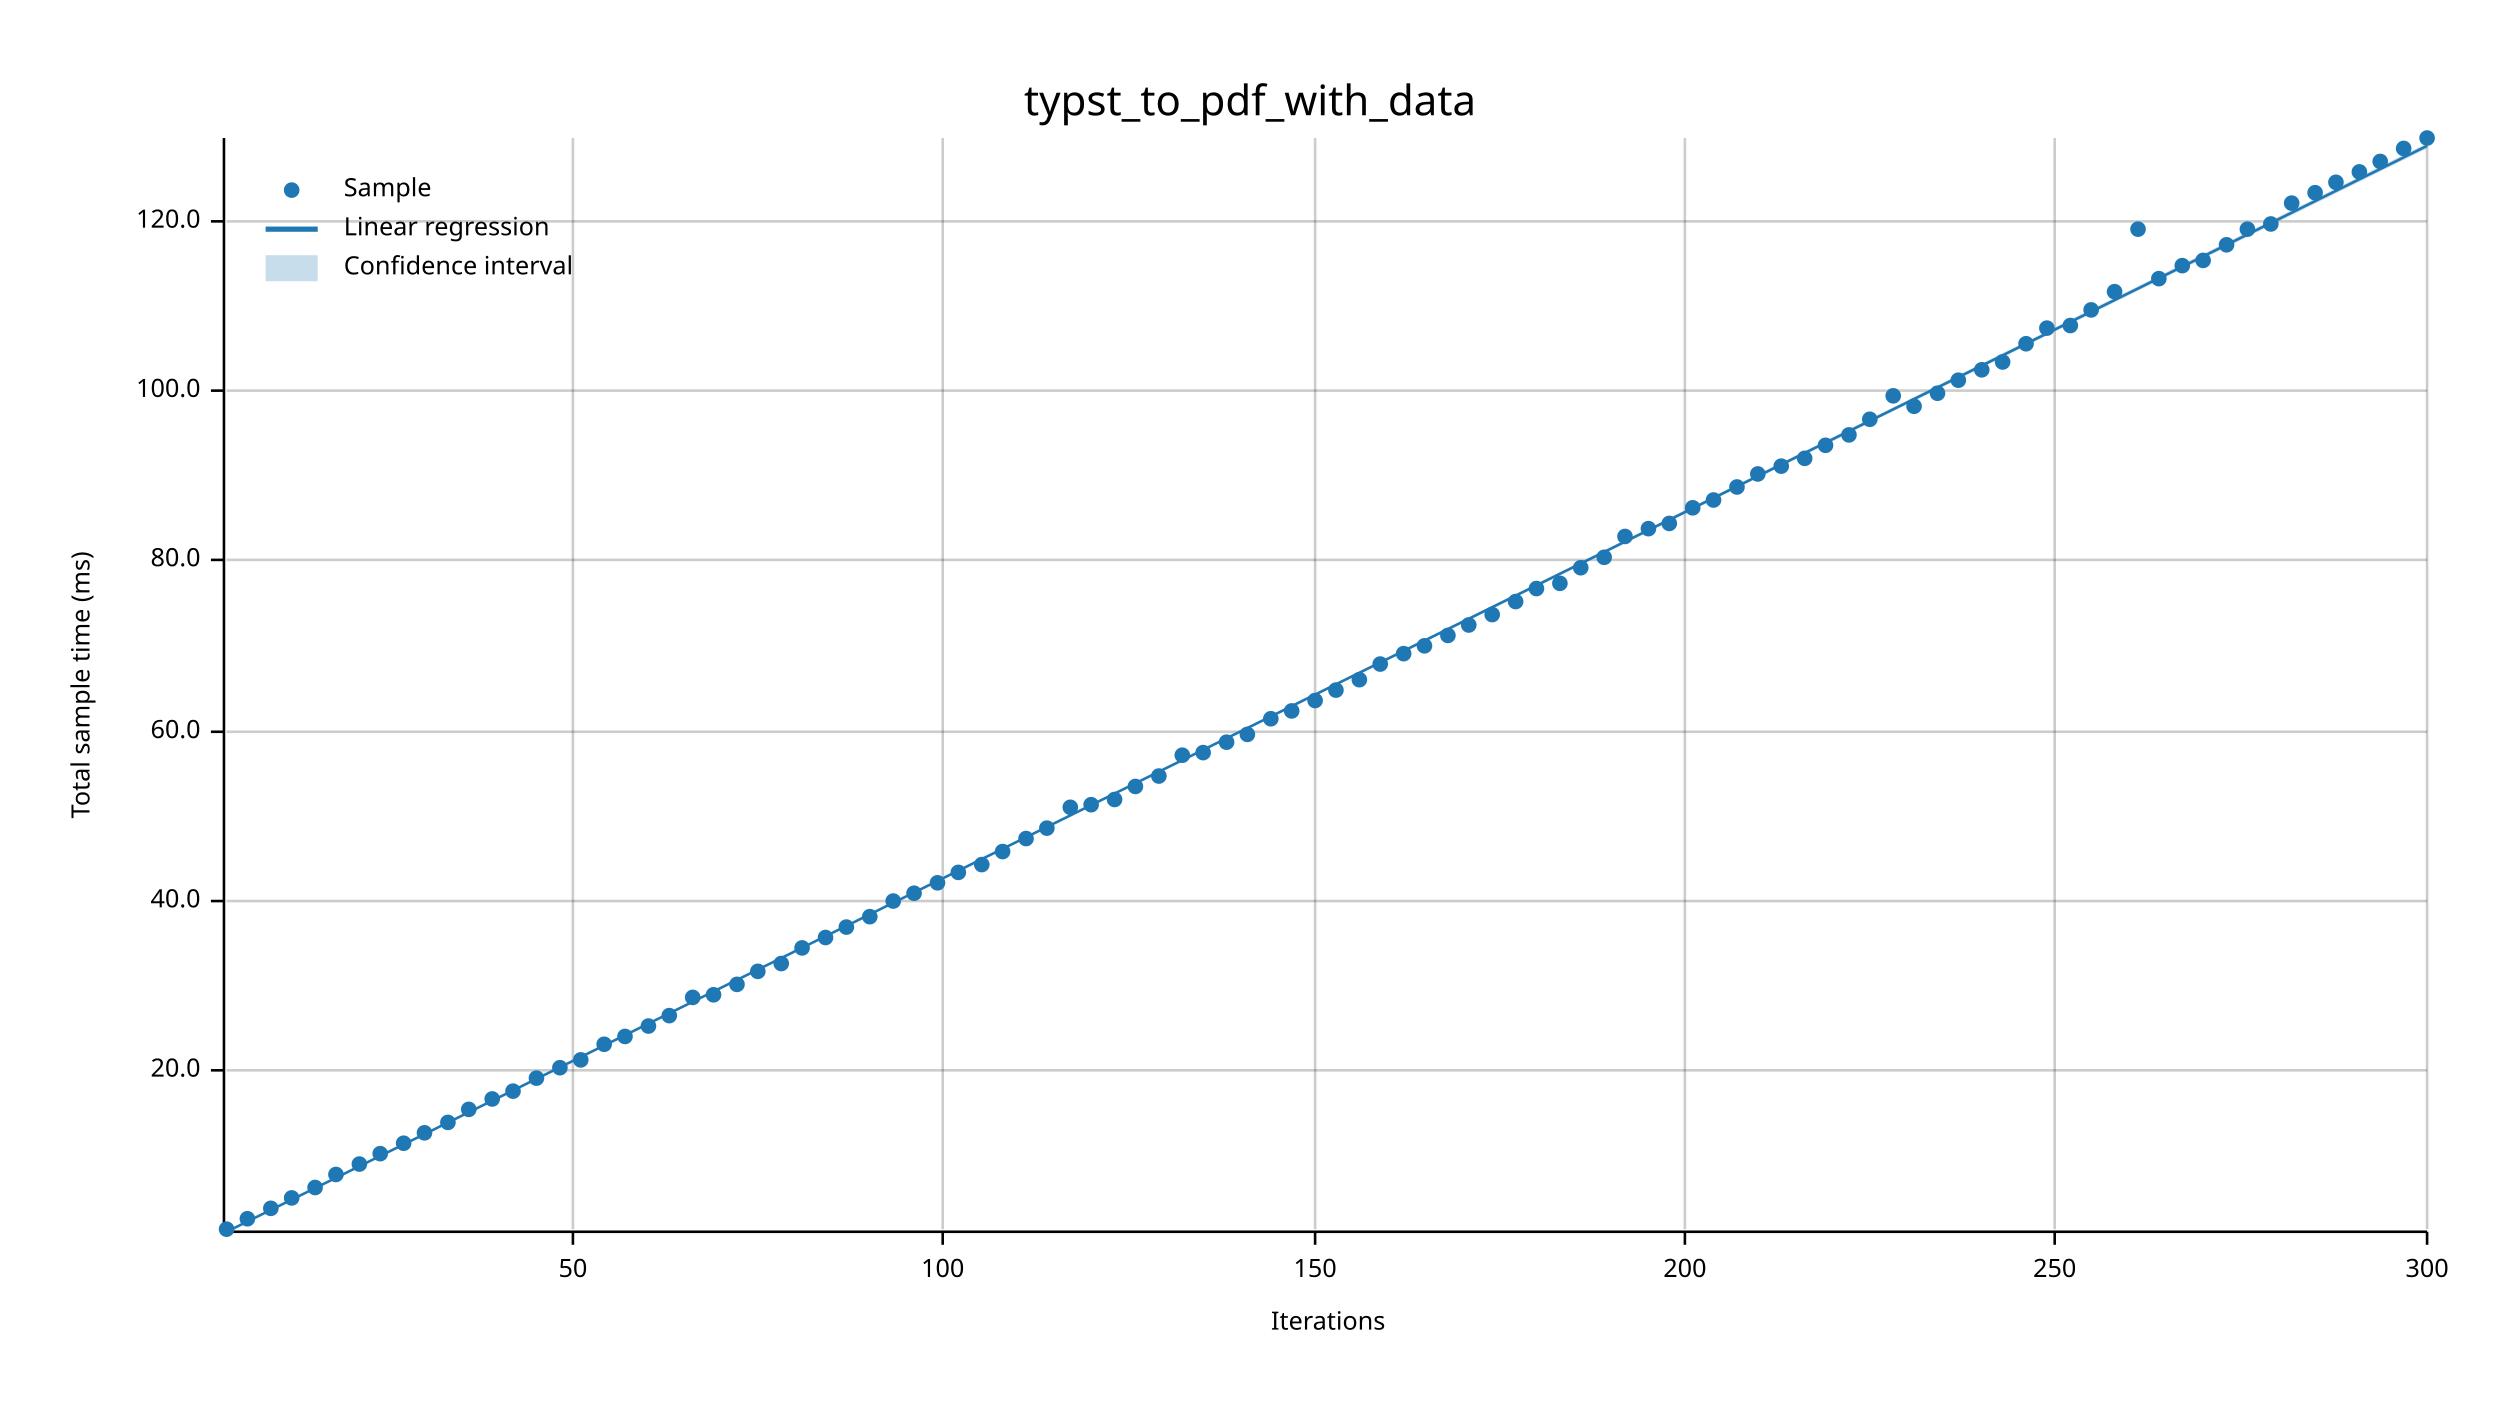
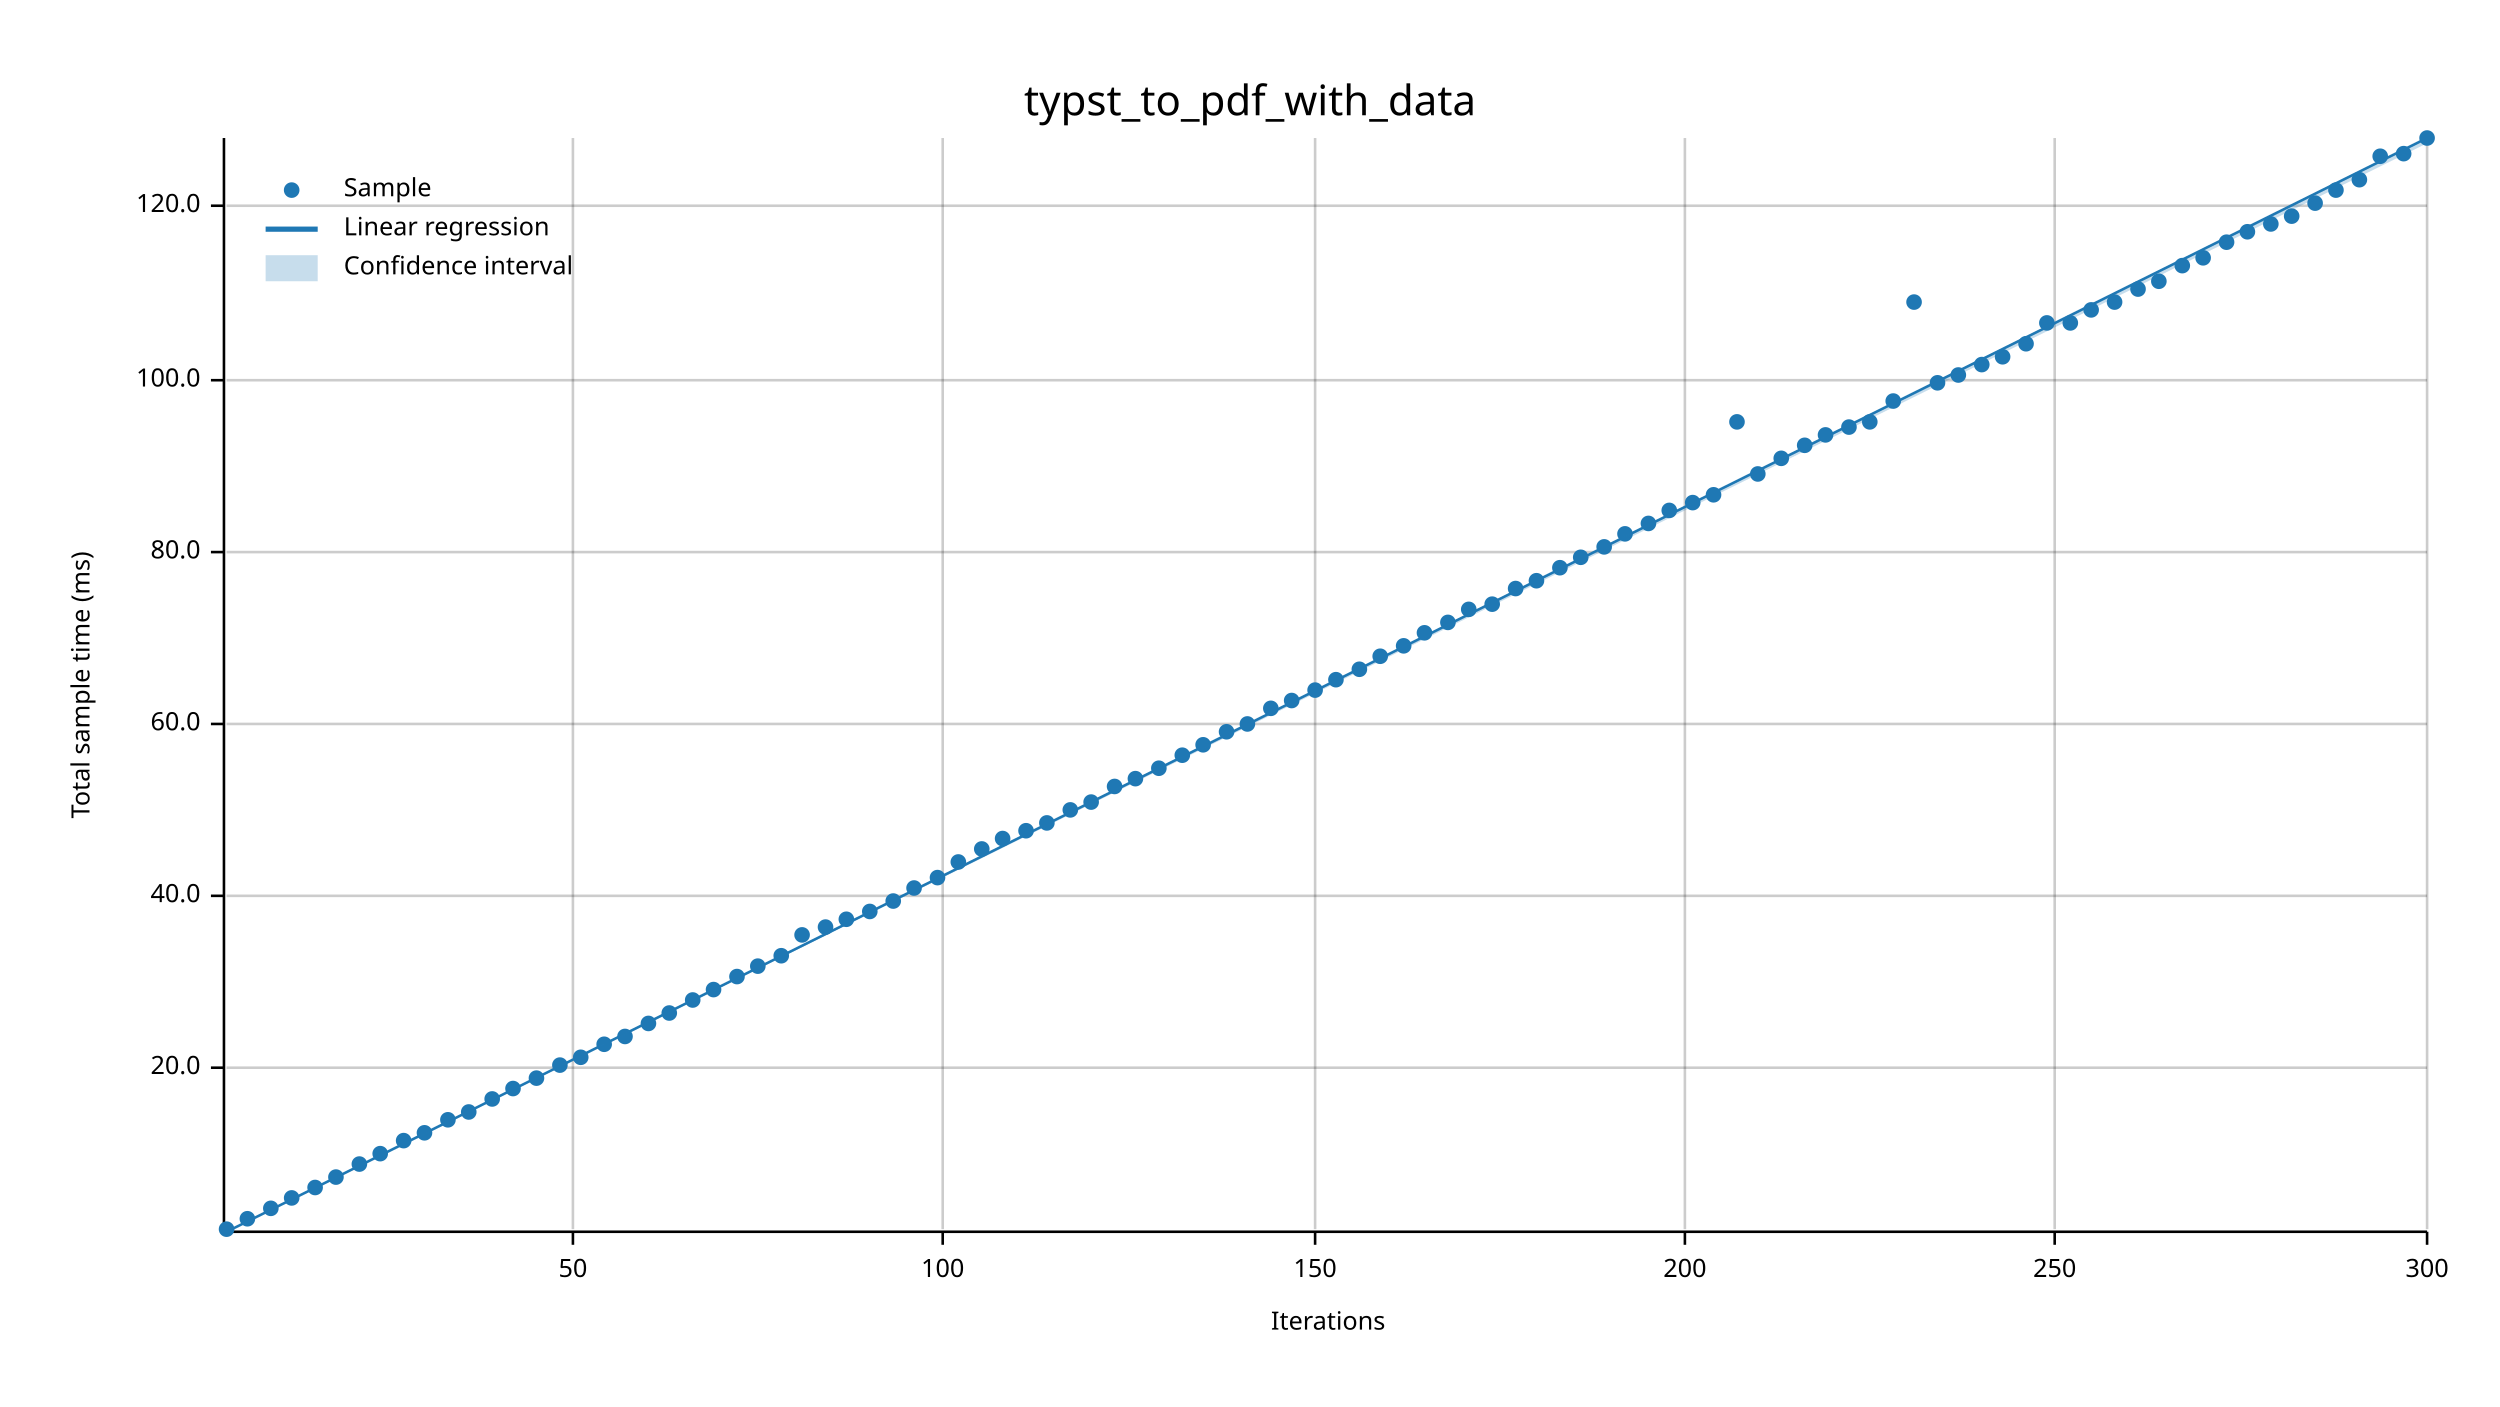
<svg xmlns="http://www.w3.org/2000/svg" width="960" height="540" viewBox="0 0 960 540">
  <text x="480" y="32" dy="0.76em" text-anchor="middle" font-family="sans-serif" font-size="16.129" opacity="1" fill="#000000">
typst_to_pdf_with_data
</text>
  <text x="27" y="263" dy="0.76em" text-anchor="middle" font-family="sans-serif" font-size="9.677" opacity="1" fill="#000000" transform="rotate(270, 27, 263)">
Total sample time (ms)
</text>
  <text x="510" y="513" dy="-0.5ex" text-anchor="middle" font-family="sans-serif" font-size="9.677" opacity="1" fill="#000000">
Iterations
</text>
  <line opacity="0.2" stroke="#000000" stroke-width="1" x1="220" y1="472" x2="220" y2="53" />
  <line opacity="0.2" stroke="#000000" stroke-width="1" x1="362" y1="472" x2="362" y2="53" />
  <line opacity="0.2" stroke="#000000" stroke-width="1" x1="505" y1="472" x2="505" y2="53" />
  <line opacity="0.2" stroke="#000000" stroke-width="1" x1="647" y1="472" x2="647" y2="53" />
  <line opacity="0.2" stroke="#000000" stroke-width="1" x1="789" y1="472" x2="789" y2="53" />
  <line opacity="0.2" stroke="#000000" stroke-width="1" x1="932" y1="472" x2="932" y2="53" />
-   <line opacity="0.2" stroke="#000000" stroke-width="1" x1="87" y1="411" x2="932" y2="411" />
-   <line opacity="0.2" stroke="#000000" stroke-width="1" x1="87" y1="346" x2="932" y2="346" />
-   <line opacity="0.2" stroke="#000000" stroke-width="1" x1="87" y1="281" x2="932" y2="281" />
-   <line opacity="0.2" stroke="#000000" stroke-width="1" x1="87" y1="215" x2="932" y2="215" />
-   <line opacity="0.2" stroke="#000000" stroke-width="1" x1="87" y1="150" x2="932" y2="150" />
-   <line opacity="0.2" stroke="#000000" stroke-width="1" x1="87" y1="85" x2="932" y2="85" />
+   <line opacity="0.2" stroke="#000000" stroke-width="1" x1="87" y1="410" x2="932" y2="410" />
+   <line opacity="0.2" stroke="#000000" stroke-width="1" x1="87" y1="344" x2="932" y2="344" />
+   <line opacity="0.2" stroke="#000000" stroke-width="1" x1="87" y1="278" x2="932" y2="278" />
+   <line opacity="0.2" stroke="#000000" stroke-width="1" x1="87" y1="212" x2="932" y2="212" />
+   <line opacity="0.2" stroke="#000000" stroke-width="1" x1="87" y1="146" x2="932" y2="146" />
+   <line opacity="0.2" stroke="#000000" stroke-width="1" x1="87" y1="79" x2="932" y2="79" />
  <polyline fill="none" opacity="1" stroke="#000000" stroke-width="1" points="86,53 86,472 " />
-   <text x="77" y="411" dy="0.5ex" text-anchor="end" font-family="sans-serif" font-size="9.677" opacity="1" fill="#000000">
+   <text x="77" y="410" dy="0.5ex" text-anchor="end" font-family="sans-serif" font-size="9.677" opacity="1" fill="#000000">
20.0
</text>
-   <polyline fill="none" opacity="1" stroke="#000000" stroke-width="1" points="81,411 86,411 " />
-   <text x="77" y="346" dy="0.5ex" text-anchor="end" font-family="sans-serif" font-size="9.677" opacity="1" fill="#000000">
+   <polyline fill="none" opacity="1" stroke="#000000" stroke-width="1" points="81,410 86,410 " />
+   <text x="77" y="344" dy="0.5ex" text-anchor="end" font-family="sans-serif" font-size="9.677" opacity="1" fill="#000000">
40.0
</text>
-   <polyline fill="none" opacity="1" stroke="#000000" stroke-width="1" points="81,346 86,346 " />
-   <text x="77" y="281" dy="0.5ex" text-anchor="end" font-family="sans-serif" font-size="9.677" opacity="1" fill="#000000">
+   <polyline fill="none" opacity="1" stroke="#000000" stroke-width="1" points="81,344 86,344 " />
+   <text x="77" y="278" dy="0.5ex" text-anchor="end" font-family="sans-serif" font-size="9.677" opacity="1" fill="#000000">
60.0
</text>
-   <polyline fill="none" opacity="1" stroke="#000000" stroke-width="1" points="81,281 86,281 " />
-   <text x="77" y="215" dy="0.5ex" text-anchor="end" font-family="sans-serif" font-size="9.677" opacity="1" fill="#000000">
+   <polyline fill="none" opacity="1" stroke="#000000" stroke-width="1" points="81,278 86,278 " />
+   <text x="77" y="212" dy="0.5ex" text-anchor="end" font-family="sans-serif" font-size="9.677" opacity="1" fill="#000000">
80.0
</text>
-   <polyline fill="none" opacity="1" stroke="#000000" stroke-width="1" points="81,215 86,215 " />
-   <text x="77" y="150" dy="0.5ex" text-anchor="end" font-family="sans-serif" font-size="9.677" opacity="1" fill="#000000">
+   <polyline fill="none" opacity="1" stroke="#000000" stroke-width="1" points="81,212 86,212 " />
+   <text x="77" y="146" dy="0.5ex" text-anchor="end" font-family="sans-serif" font-size="9.677" opacity="1" fill="#000000">
100.0
</text>
-   <polyline fill="none" opacity="1" stroke="#000000" stroke-width="1" points="81,150 86,150 " />
-   <text x="77" y="85" dy="0.5ex" text-anchor="end" font-family="sans-serif" font-size="9.677" opacity="1" fill="#000000">
+   <polyline fill="none" opacity="1" stroke="#000000" stroke-width="1" points="81,146 86,146 " />
+   <text x="77" y="79" dy="0.5ex" text-anchor="end" font-family="sans-serif" font-size="9.677" opacity="1" fill="#000000">
120.0
</text>
-   <polyline fill="none" opacity="1" stroke="#000000" stroke-width="1" points="81,85 86,85 " />
+   <polyline fill="none" opacity="1" stroke="#000000" stroke-width="1" points="81,79 86,79 " />
  <polyline fill="none" opacity="1" stroke="#000000" stroke-width="1" points="87,473 932,473 " />
  <text x="220" y="483" dy="0.76em" text-anchor="middle" font-family="sans-serif" font-size="9.677" opacity="1" fill="#000000">
50
</text>
  <polyline fill="none" opacity="1" stroke="#000000" stroke-width="1" points="220,473 220,478 " />
  <text x="362" y="483" dy="0.76em" text-anchor="middle" font-family="sans-serif" font-size="9.677" opacity="1" fill="#000000">
100
</text>
  <polyline fill="none" opacity="1" stroke="#000000" stroke-width="1" points="362,473 362,478 " />
  <text x="505" y="483" dy="0.76em" text-anchor="middle" font-family="sans-serif" font-size="9.677" opacity="1" fill="#000000">
150
</text>
  <polyline fill="none" opacity="1" stroke="#000000" stroke-width="1" points="505,473 505,478 " />
  <text x="647" y="483" dy="0.76em" text-anchor="middle" font-family="sans-serif" font-size="9.677" opacity="1" fill="#000000">
200
</text>
  <polyline fill="none" opacity="1" stroke="#000000" stroke-width="1" points="647,473 647,478 " />
  <text x="789" y="483" dy="0.76em" text-anchor="middle" font-family="sans-serif" font-size="9.677" opacity="1" fill="#000000">
250
</text>
  <polyline fill="none" opacity="1" stroke="#000000" stroke-width="1" points="789,473 789,478 " />
  <text x="932" y="483" dy="0.76em" text-anchor="middle" font-family="sans-serif" font-size="9.677" opacity="1" fill="#000000">
300
</text>
  <polyline fill="none" opacity="1" stroke="#000000" stroke-width="1" points="932,473 932,478 " />
  <circle cx="87" cy="472" r="3" opacity="1" fill="#1F78B4" stroke="none" stroke-width="1" />
  <circle cx="95" cy="468" r="3" opacity="1" fill="#1F78B4" stroke="none" stroke-width="1" />
  <circle cx="104" cy="464" r="3" opacity="1" fill="#1F78B4" stroke="none" stroke-width="1" />
  <circle cx="112" cy="460" r="3" opacity="1" fill="#1F78B4" stroke="none" stroke-width="1" />
  <circle cx="121" cy="456" r="3" opacity="1" fill="#1F78B4" stroke="none" stroke-width="1" />
-   <circle cx="129" cy="451" r="3" opacity="1" fill="#1F78B4" stroke="none" stroke-width="1" />
+   <circle cx="129" cy="452" r="3" opacity="1" fill="#1F78B4" stroke="none" stroke-width="1" />
  <circle cx="138" cy="447" r="3" opacity="1" fill="#1F78B4" stroke="none" stroke-width="1" />
  <circle cx="146" cy="443" r="3" opacity="1" fill="#1F78B4" stroke="none" stroke-width="1" />
-   <circle cx="155" cy="439" r="3" opacity="1" fill="#1F78B4" stroke="none" stroke-width="1" />
+   <circle cx="155" cy="438" r="3" opacity="1" fill="#1F78B4" stroke="none" stroke-width="1" />
  <circle cx="163" cy="435" r="3" opacity="1" fill="#1F78B4" stroke="none" stroke-width="1" />
-   <circle cx="172" cy="431" r="3" opacity="1" fill="#1F78B4" stroke="none" stroke-width="1" />
-   <circle cx="180" cy="426" r="3" opacity="1" fill="#1F78B4" stroke="none" stroke-width="1" />
+   <circle cx="172" cy="430" r="3" opacity="1" fill="#1F78B4" stroke="none" stroke-width="1" />
+   <circle cx="180" cy="427" r="3" opacity="1" fill="#1F78B4" stroke="none" stroke-width="1" />
  <circle cx="189" cy="422" r="3" opacity="1" fill="#1F78B4" stroke="none" stroke-width="1" />
-   <circle cx="197" cy="419" r="3" opacity="1" fill="#1F78B4" stroke="none" stroke-width="1" />
+   <circle cx="197" cy="418" r="3" opacity="1" fill="#1F78B4" stroke="none" stroke-width="1" />
  <circle cx="206" cy="414" r="3" opacity="1" fill="#1F78B4" stroke="none" stroke-width="1" />
-   <circle cx="215" cy="410" r="3" opacity="1" fill="#1F78B4" stroke="none" stroke-width="1" />
-   <circle cx="223" cy="407" r="3" opacity="1" fill="#1F78B4" stroke="none" stroke-width="1" />
+   <circle cx="215" cy="409" r="3" opacity="1" fill="#1F78B4" stroke="none" stroke-width="1" />
+   <circle cx="223" cy="406" r="3" opacity="1" fill="#1F78B4" stroke="none" stroke-width="1" />
  <circle cx="232" cy="401" r="3" opacity="1" fill="#1F78B4" stroke="none" stroke-width="1" />
  <circle cx="240" cy="398" r="3" opacity="1" fill="#1F78B4" stroke="none" stroke-width="1" />
-   <circle cx="249" cy="394" r="3" opacity="1" fill="#1F78B4" stroke="none" stroke-width="1" />
-   <circle cx="257" cy="390" r="3" opacity="1" fill="#1F78B4" stroke="none" stroke-width="1" />
-   <circle cx="266" cy="383" r="3" opacity="1" fill="#1F78B4" stroke="none" stroke-width="1" />
-   <circle cx="274" cy="382" r="3" opacity="1" fill="#1F78B4" stroke="none" stroke-width="1" />
-   <circle cx="283" cy="378" r="3" opacity="1" fill="#1F78B4" stroke="none" stroke-width="1" />
-   <circle cx="291" cy="373" r="3" opacity="1" fill="#1F78B4" stroke="none" stroke-width="1" />
-   <circle cx="300" cy="370" r="3" opacity="1" fill="#1F78B4" stroke="none" stroke-width="1" />
-   <circle cx="308" cy="364" r="3" opacity="1" fill="#1F78B4" stroke="none" stroke-width="1" />
-   <circle cx="317" cy="360" r="3" opacity="1" fill="#1F78B4" stroke="none" stroke-width="1" />
-   <circle cx="325" cy="356" r="3" opacity="1" fill="#1F78B4" stroke="none" stroke-width="1" />
-   <circle cx="334" cy="352" r="3" opacity="1" fill="#1F78B4" stroke="none" stroke-width="1" />
+   <circle cx="249" cy="393" r="3" opacity="1" fill="#1F78B4" stroke="none" stroke-width="1" />
+   <circle cx="257" cy="389" r="3" opacity="1" fill="#1F78B4" stroke="none" stroke-width="1" />
+   <circle cx="266" cy="384" r="3" opacity="1" fill="#1F78B4" stroke="none" stroke-width="1" />
+   <circle cx="274" cy="380" r="3" opacity="1" fill="#1F78B4" stroke="none" stroke-width="1" />
+   <circle cx="283" cy="375" r="3" opacity="1" fill="#1F78B4" stroke="none" stroke-width="1" />
+   <circle cx="291" cy="371" r="3" opacity="1" fill="#1F78B4" stroke="none" stroke-width="1" />
+   <circle cx="300" cy="367" r="3" opacity="1" fill="#1F78B4" stroke="none" stroke-width="1" />
+   <circle cx="308" cy="359" r="3" opacity="1" fill="#1F78B4" stroke="none" stroke-width="1" />
+   <circle cx="317" cy="356" r="3" opacity="1" fill="#1F78B4" stroke="none" stroke-width="1" />
+   <circle cx="325" cy="353" r="3" opacity="1" fill="#1F78B4" stroke="none" stroke-width="1" />
+   <circle cx="334" cy="350" r="3" opacity="1" fill="#1F78B4" stroke="none" stroke-width="1" />
  <circle cx="343" cy="346" r="3" opacity="1" fill="#1F78B4" stroke="none" stroke-width="1" />
-   <circle cx="351" cy="343" r="3" opacity="1" fill="#1F78B4" stroke="none" stroke-width="1" />
-   <circle cx="360" cy="339" r="3" opacity="1" fill="#1F78B4" stroke="none" stroke-width="1" />
-   <circle cx="368" cy="335" r="3" opacity="1" fill="#1F78B4" stroke="none" stroke-width="1" />
-   <circle cx="377" cy="332" r="3" opacity="1" fill="#1F78B4" stroke="none" stroke-width="1" />
-   <circle cx="385" cy="327" r="3" opacity="1" fill="#1F78B4" stroke="none" stroke-width="1" />
-   <circle cx="394" cy="322" r="3" opacity="1" fill="#1F78B4" stroke="none" stroke-width="1" />
-   <circle cx="402" cy="318" r="3" opacity="1" fill="#1F78B4" stroke="none" stroke-width="1" />
-   <circle cx="411" cy="310" r="3" opacity="1" fill="#1F78B4" stroke="none" stroke-width="1" />
-   <circle cx="419" cy="309" r="3" opacity="1" fill="#1F78B4" stroke="none" stroke-width="1" />
-   <circle cx="428" cy="307" r="3" opacity="1" fill="#1F78B4" stroke="none" stroke-width="1" />
-   <circle cx="436" cy="302" r="3" opacity="1" fill="#1F78B4" stroke="none" stroke-width="1" />
-   <circle cx="445" cy="298" r="3" opacity="1" fill="#1F78B4" stroke="none" stroke-width="1" />
+   <circle cx="351" cy="341" r="3" opacity="1" fill="#1F78B4" stroke="none" stroke-width="1" />
+   <circle cx="360" cy="337" r="3" opacity="1" fill="#1F78B4" stroke="none" stroke-width="1" />
+   <circle cx="368" cy="331" r="3" opacity="1" fill="#1F78B4" stroke="none" stroke-width="1" />
+   <circle cx="377" cy="326" r="3" opacity="1" fill="#1F78B4" stroke="none" stroke-width="1" />
+   <circle cx="385" cy="322" r="3" opacity="1" fill="#1F78B4" stroke="none" stroke-width="1" />
+   <circle cx="394" cy="319" r="3" opacity="1" fill="#1F78B4" stroke="none" stroke-width="1" />
+   <circle cx="402" cy="316" r="3" opacity="1" fill="#1F78B4" stroke="none" stroke-width="1" />
+   <circle cx="411" cy="311" r="3" opacity="1" fill="#1F78B4" stroke="none" stroke-width="1" />
+   <circle cx="419" cy="308" r="3" opacity="1" fill="#1F78B4" stroke="none" stroke-width="1" />
+   <circle cx="428" cy="302" r="3" opacity="1" fill="#1F78B4" stroke="none" stroke-width="1" />
+   <circle cx="436" cy="299" r="3" opacity="1" fill="#1F78B4" stroke="none" stroke-width="1" />
+   <circle cx="445" cy="295" r="3" opacity="1" fill="#1F78B4" stroke="none" stroke-width="1" />
  <circle cx="454" cy="290" r="3" opacity="1" fill="#1F78B4" stroke="none" stroke-width="1" />
-   <circle cx="462" cy="289" r="3" opacity="1" fill="#1F78B4" stroke="none" stroke-width="1" />
-   <circle cx="471" cy="285" r="3" opacity="1" fill="#1F78B4" stroke="none" stroke-width="1" />
-   <circle cx="479" cy="282" r="3" opacity="1" fill="#1F78B4" stroke="none" stroke-width="1" />
-   <circle cx="488" cy="276" r="3" opacity="1" fill="#1F78B4" stroke="none" stroke-width="1" />
-   <circle cx="496" cy="273" r="3" opacity="1" fill="#1F78B4" stroke="none" stroke-width="1" />
-   <circle cx="505" cy="269" r="3" opacity="1" fill="#1F78B4" stroke="none" stroke-width="1" />
-   <circle cx="513" cy="265" r="3" opacity="1" fill="#1F78B4" stroke="none" stroke-width="1" />
-   <circle cx="522" cy="261" r="3" opacity="1" fill="#1F78B4" stroke="none" stroke-width="1" />
-   <circle cx="530" cy="255" r="3" opacity="1" fill="#1F78B4" stroke="none" stroke-width="1" />
-   <circle cx="539" cy="251" r="3" opacity="1" fill="#1F78B4" stroke="none" stroke-width="1" />
-   <circle cx="547" cy="248" r="3" opacity="1" fill="#1F78B4" stroke="none" stroke-width="1" />
-   <circle cx="556" cy="244" r="3" opacity="1" fill="#1F78B4" stroke="none" stroke-width="1" />
-   <circle cx="564" cy="240" r="3" opacity="1" fill="#1F78B4" stroke="none" stroke-width="1" />
-   <circle cx="573" cy="236" r="3" opacity="1" fill="#1F78B4" stroke="none" stroke-width="1" />
-   <circle cx="582" cy="231" r="3" opacity="1" fill="#1F78B4" stroke="none" stroke-width="1" />
-   <circle cx="590" cy="226" r="3" opacity="1" fill="#1F78B4" stroke="none" stroke-width="1" />
-   <circle cx="599" cy="224" r="3" opacity="1" fill="#1F78B4" stroke="none" stroke-width="1" />
-   <circle cx="607" cy="218" r="3" opacity="1" fill="#1F78B4" stroke="none" stroke-width="1" />
-   <circle cx="616" cy="214" r="3" opacity="1" fill="#1F78B4" stroke="none" stroke-width="1" />
-   <circle cx="624" cy="206" r="3" opacity="1" fill="#1F78B4" stroke="none" stroke-width="1" />
-   <circle cx="633" cy="203" r="3" opacity="1" fill="#1F78B4" stroke="none" stroke-width="1" />
-   <circle cx="641" cy="201" r="3" opacity="1" fill="#1F78B4" stroke="none" stroke-width="1" />
-   <circle cx="650" cy="195" r="3" opacity="1" fill="#1F78B4" stroke="none" stroke-width="1" />
-   <circle cx="658" cy="192" r="3" opacity="1" fill="#1F78B4" stroke="none" stroke-width="1" />
-   <circle cx="667" cy="187" r="3" opacity="1" fill="#1F78B4" stroke="none" stroke-width="1" />
+   <circle cx="462" cy="286" r="3" opacity="1" fill="#1F78B4" stroke="none" stroke-width="1" />
+   <circle cx="471" cy="281" r="3" opacity="1" fill="#1F78B4" stroke="none" stroke-width="1" />
+   <circle cx="479" cy="278" r="3" opacity="1" fill="#1F78B4" stroke="none" stroke-width="1" />
+   <circle cx="488" cy="272" r="3" opacity="1" fill="#1F78B4" stroke="none" stroke-width="1" />
+   <circle cx="496" cy="269" r="3" opacity="1" fill="#1F78B4" stroke="none" stroke-width="1" />
+   <circle cx="505" cy="265" r="3" opacity="1" fill="#1F78B4" stroke="none" stroke-width="1" />
+   <circle cx="513" cy="261" r="3" opacity="1" fill="#1F78B4" stroke="none" stroke-width="1" />
+   <circle cx="522" cy="257" r="3" opacity="1" fill="#1F78B4" stroke="none" stroke-width="1" />
+   <circle cx="530" cy="252" r="3" opacity="1" fill="#1F78B4" stroke="none" stroke-width="1" />
+   <circle cx="539" cy="248" r="3" opacity="1" fill="#1F78B4" stroke="none" stroke-width="1" />
+   <circle cx="547" cy="243" r="3" opacity="1" fill="#1F78B4" stroke="none" stroke-width="1" />
+   <circle cx="556" cy="239" r="3" opacity="1" fill="#1F78B4" stroke="none" stroke-width="1" />
+   <circle cx="564" cy="234" r="3" opacity="1" fill="#1F78B4" stroke="none" stroke-width="1" />
+   <circle cx="573" cy="232" r="3" opacity="1" fill="#1F78B4" stroke="none" stroke-width="1" />
+   <circle cx="582" cy="226" r="3" opacity="1" fill="#1F78B4" stroke="none" stroke-width="1" />
+   <circle cx="590" cy="223" r="3" opacity="1" fill="#1F78B4" stroke="none" stroke-width="1" />
+   <circle cx="599" cy="218" r="3" opacity="1" fill="#1F78B4" stroke="none" stroke-width="1" />
+   <circle cx="607" cy="214" r="3" opacity="1" fill="#1F78B4" stroke="none" stroke-width="1" />
+   <circle cx="616" cy="210" r="3" opacity="1" fill="#1F78B4" stroke="none" stroke-width="1" />
+   <circle cx="624" cy="205" r="3" opacity="1" fill="#1F78B4" stroke="none" stroke-width="1" />
+   <circle cx="633" cy="201" r="3" opacity="1" fill="#1F78B4" stroke="none" stroke-width="1" />
+   <circle cx="641" cy="196" r="3" opacity="1" fill="#1F78B4" stroke="none" stroke-width="1" />
+   <circle cx="650" cy="193" r="3" opacity="1" fill="#1F78B4" stroke="none" stroke-width="1" />
+   <circle cx="658" cy="190" r="3" opacity="1" fill="#1F78B4" stroke="none" stroke-width="1" />
+   <circle cx="667" cy="162" r="3" opacity="1" fill="#1F78B4" stroke="none" stroke-width="1" />
  <circle cx="675" cy="182" r="3" opacity="1" fill="#1F78B4" stroke="none" stroke-width="1" />
-   <circle cx="684" cy="179" r="3" opacity="1" fill="#1F78B4" stroke="none" stroke-width="1" />
-   <circle cx="693" cy="176" r="3" opacity="1" fill="#1F78B4" stroke="none" stroke-width="1" />
-   <circle cx="701" cy="171" r="3" opacity="1" fill="#1F78B4" stroke="none" stroke-width="1" />
-   <circle cx="710" cy="167" r="3" opacity="1" fill="#1F78B4" stroke="none" stroke-width="1" />
-   <circle cx="718" cy="161" r="3" opacity="1" fill="#1F78B4" stroke="none" stroke-width="1" />
-   <circle cx="727" cy="152" r="3" opacity="1" fill="#1F78B4" stroke="none" stroke-width="1" />
-   <circle cx="735" cy="156" r="3" opacity="1" fill="#1F78B4" stroke="none" stroke-width="1" />
-   <circle cx="744" cy="151" r="3" opacity="1" fill="#1F78B4" stroke="none" stroke-width="1" />
-   <circle cx="752" cy="146" r="3" opacity="1" fill="#1F78B4" stroke="none" stroke-width="1" />
-   <circle cx="761" cy="142" r="3" opacity="1" fill="#1F78B4" stroke="none" stroke-width="1" />
-   <circle cx="769" cy="139" r="3" opacity="1" fill="#1F78B4" stroke="none" stroke-width="1" />
+   <circle cx="684" cy="176" r="3" opacity="1" fill="#1F78B4" stroke="none" stroke-width="1" />
+   <circle cx="693" cy="171" r="3" opacity="1" fill="#1F78B4" stroke="none" stroke-width="1" />
+   <circle cx="701" cy="167" r="3" opacity="1" fill="#1F78B4" stroke="none" stroke-width="1" />
+   <circle cx="710" cy="164" r="3" opacity="1" fill="#1F78B4" stroke="none" stroke-width="1" />
+   <circle cx="718" cy="162" r="3" opacity="1" fill="#1F78B4" stroke="none" stroke-width="1" />
+   <circle cx="727" cy="154" r="3" opacity="1" fill="#1F78B4" stroke="none" stroke-width="1" />
+   <circle cx="735" cy="116" r="3" opacity="1" fill="#1F78B4" stroke="none" stroke-width="1" />
+   <circle cx="744" cy="147" r="3" opacity="1" fill="#1F78B4" stroke="none" stroke-width="1" />
+   <circle cx="752" cy="144" r="3" opacity="1" fill="#1F78B4" stroke="none" stroke-width="1" />
+   <circle cx="761" cy="140" r="3" opacity="1" fill="#1F78B4" stroke="none" stroke-width="1" />
+   <circle cx="769" cy="137" r="3" opacity="1" fill="#1F78B4" stroke="none" stroke-width="1" />
  <circle cx="778" cy="132" r="3" opacity="1" fill="#1F78B4" stroke="none" stroke-width="1" />
-   <circle cx="786" cy="126" r="3" opacity="1" fill="#1F78B4" stroke="none" stroke-width="1" />
-   <circle cx="795" cy="125" r="3" opacity="1" fill="#1F78B4" stroke="none" stroke-width="1" />
+   <circle cx="786" cy="124" r="3" opacity="1" fill="#1F78B4" stroke="none" stroke-width="1" />
+   <circle cx="795" cy="124" r="3" opacity="1" fill="#1F78B4" stroke="none" stroke-width="1" />
  <circle cx="803" cy="119" r="3" opacity="1" fill="#1F78B4" stroke="none" stroke-width="1" />
-   <circle cx="812" cy="112" r="3" opacity="1" fill="#1F78B4" stroke="none" stroke-width="1" />
-   <circle cx="821" cy="88" r="3" opacity="1" fill="#1F78B4" stroke="none" stroke-width="1" />
-   <circle cx="829" cy="107" r="3" opacity="1" fill="#1F78B4" stroke="none" stroke-width="1" />
+   <circle cx="812" cy="116" r="3" opacity="1" fill="#1F78B4" stroke="none" stroke-width="1" />
+   <circle cx="821" cy="111" r="3" opacity="1" fill="#1F78B4" stroke="none" stroke-width="1" />
+   <circle cx="829" cy="108" r="3" opacity="1" fill="#1F78B4" stroke="none" stroke-width="1" />
  <circle cx="838" cy="102" r="3" opacity="1" fill="#1F78B4" stroke="none" stroke-width="1" />
-   <circle cx="846" cy="100" r="3" opacity="1" fill="#1F78B4" stroke="none" stroke-width="1" />
-   <circle cx="855" cy="94" r="3" opacity="1" fill="#1F78B4" stroke="none" stroke-width="1" />
-   <circle cx="863" cy="88" r="3" opacity="1" fill="#1F78B4" stroke="none" stroke-width="1" />
+   <circle cx="846" cy="99" r="3" opacity="1" fill="#1F78B4" stroke="none" stroke-width="1" />
+   <circle cx="855" cy="93" r="3" opacity="1" fill="#1F78B4" stroke="none" stroke-width="1" />
+   <circle cx="863" cy="89" r="3" opacity="1" fill="#1F78B4" stroke="none" stroke-width="1" />
  <circle cx="872" cy="86" r="3" opacity="1" fill="#1F78B4" stroke="none" stroke-width="1" />
-   <circle cx="880" cy="78" r="3" opacity="1" fill="#1F78B4" stroke="none" stroke-width="1" />
-   <circle cx="889" cy="74" r="3" opacity="1" fill="#1F78B4" stroke="none" stroke-width="1" />
-   <circle cx="897" cy="70" r="3" opacity="1" fill="#1F78B4" stroke="none" stroke-width="1" />
-   <circle cx="906" cy="66" r="3" opacity="1" fill="#1F78B4" stroke="none" stroke-width="1" />
-   <circle cx="914" cy="62" r="3" opacity="1" fill="#1F78B4" stroke="none" stroke-width="1" />
-   <circle cx="923" cy="57" r="3" opacity="1" fill="#1F78B4" stroke="none" stroke-width="1" />
+   <circle cx="880" cy="83" r="3" opacity="1" fill="#1F78B4" stroke="none" stroke-width="1" />
+   <circle cx="889" cy="78" r="3" opacity="1" fill="#1F78B4" stroke="none" stroke-width="1" />
+   <circle cx="897" cy="73" r="3" opacity="1" fill="#1F78B4" stroke="none" stroke-width="1" />
+   <circle cx="906" cy="69" r="3" opacity="1" fill="#1F78B4" stroke="none" stroke-width="1" />
+   <circle cx="914" cy="60" r="3" opacity="1" fill="#1F78B4" stroke="none" stroke-width="1" />
+   <circle cx="923" cy="59" r="3" opacity="1" fill="#1F78B4" stroke="none" stroke-width="1" />
  <circle cx="932" cy="53" r="3" opacity="1" fill="#1F78B4" stroke="none" stroke-width="1" />
-   <polyline fill="none" opacity="1" stroke="#1F78B4" stroke-width="1" points="87,473 932,56 " />
-   <polygon opacity="0.25" fill="#1F78B4" points="87,473 932,57 932,55 " />
+   <polyline fill="none" opacity="1" stroke="#1F78B4" stroke-width="1" points="87,473 932,53 " />
+   <polygon opacity="0.25" fill="#1F78B4" points="87,473 932,55 932,53 " />
  <text x="132" y="68" dy="0.76em" text-anchor="start" font-family="sans-serif" font-size="9.677" opacity="1" fill="#000000">
Sample
</text>
  <text x="132" y="83" dy="0.76em" text-anchor="start" font-family="sans-serif" font-size="9.677" opacity="1" fill="#000000">
Linear regression
</text>
  <text x="132" y="98" dy="0.76em" text-anchor="start" font-family="sans-serif" font-size="9.677" opacity="1" fill="#000000">
Confidence interval
</text>
  <circle cx="112" cy="73" r="3" opacity="1" fill="#1F78B4" stroke="none" stroke-width="1" />
  <polyline fill="none" opacity="1" stroke="#1F78B4" stroke-width="2" points="102,88 122,88 " />
  <rect x="102" y="98" width="20" height="10" opacity="0.25" fill="#1F78B4" stroke="none" />
</svg>
